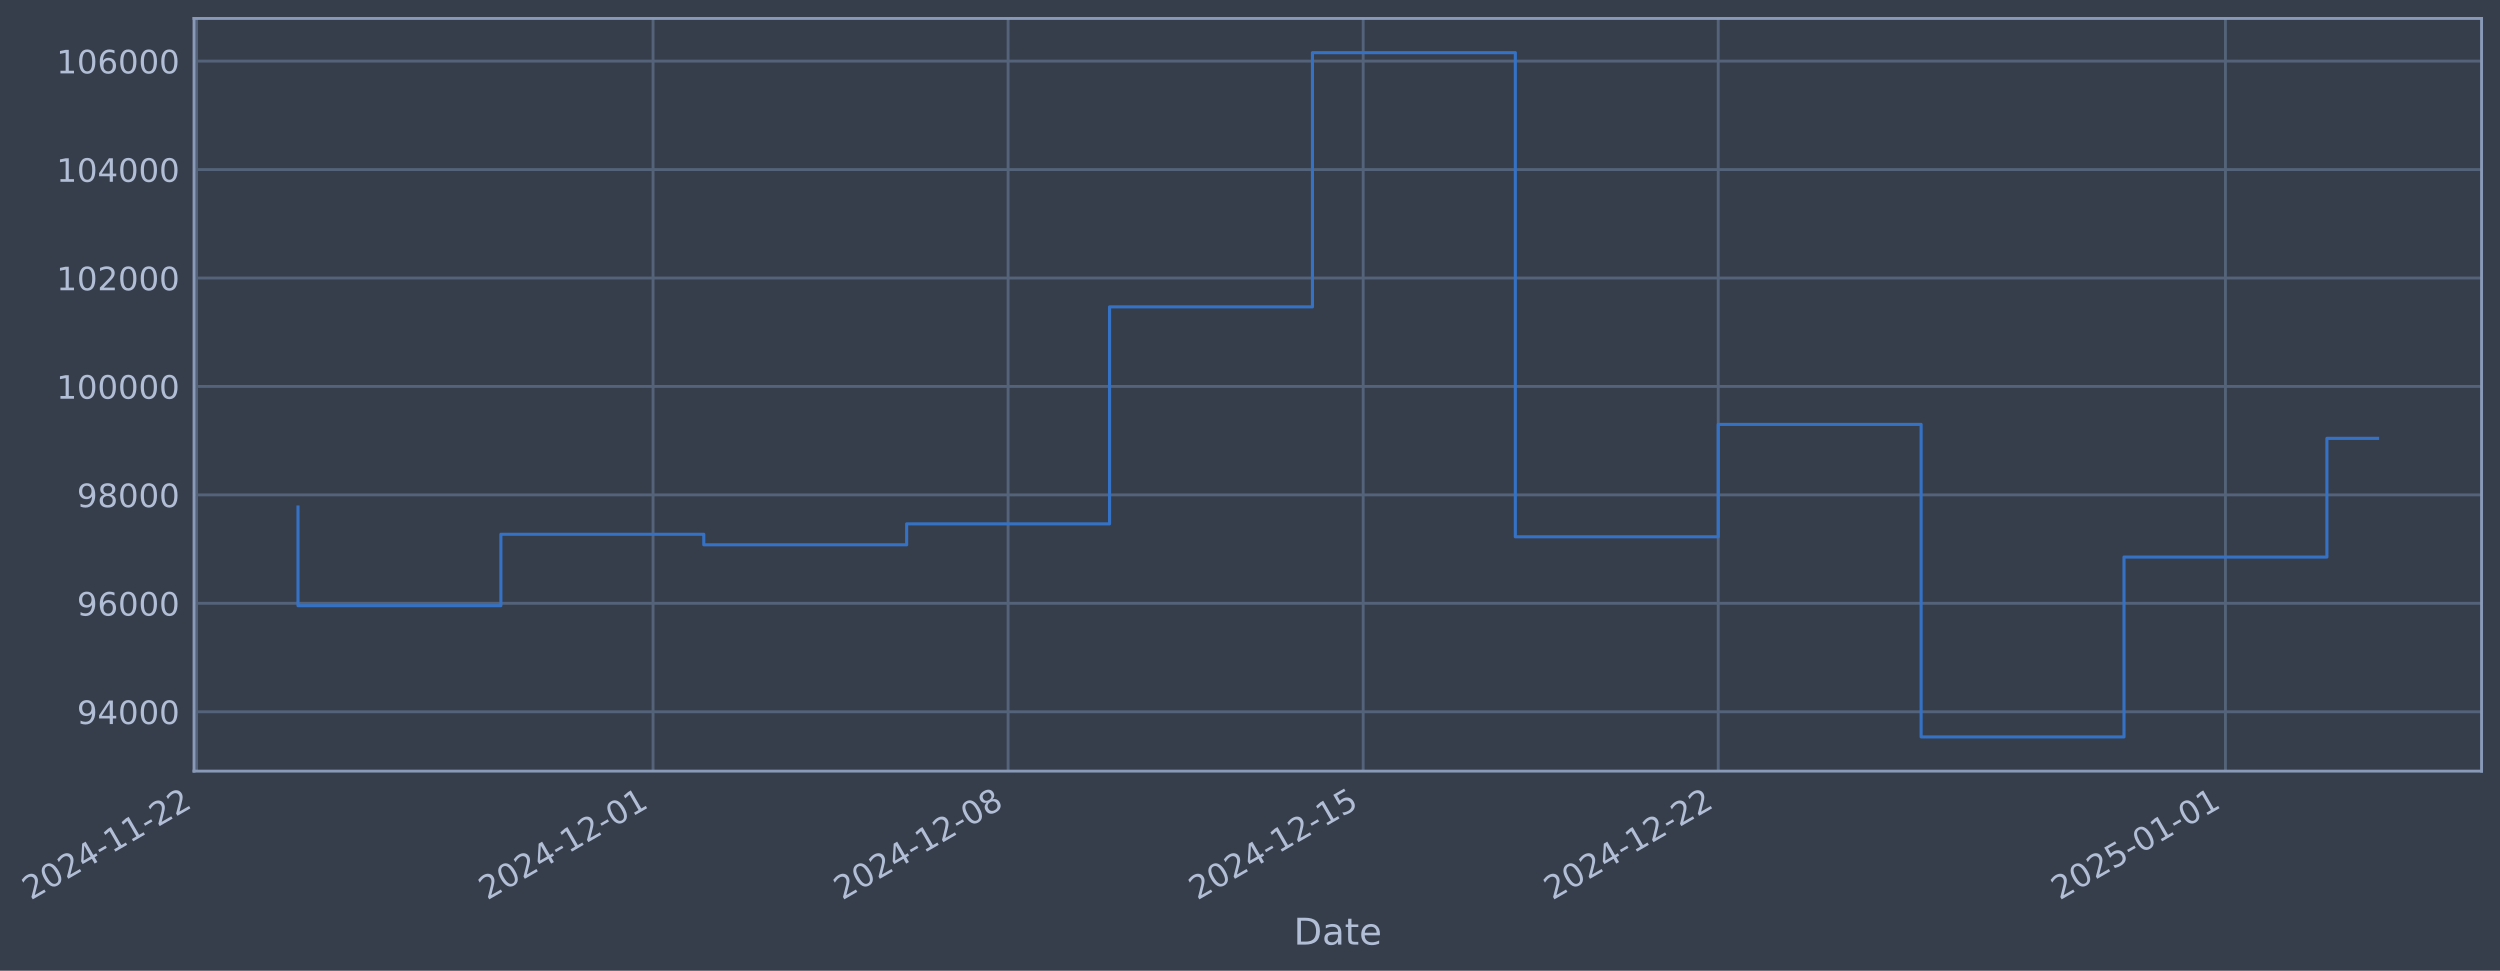
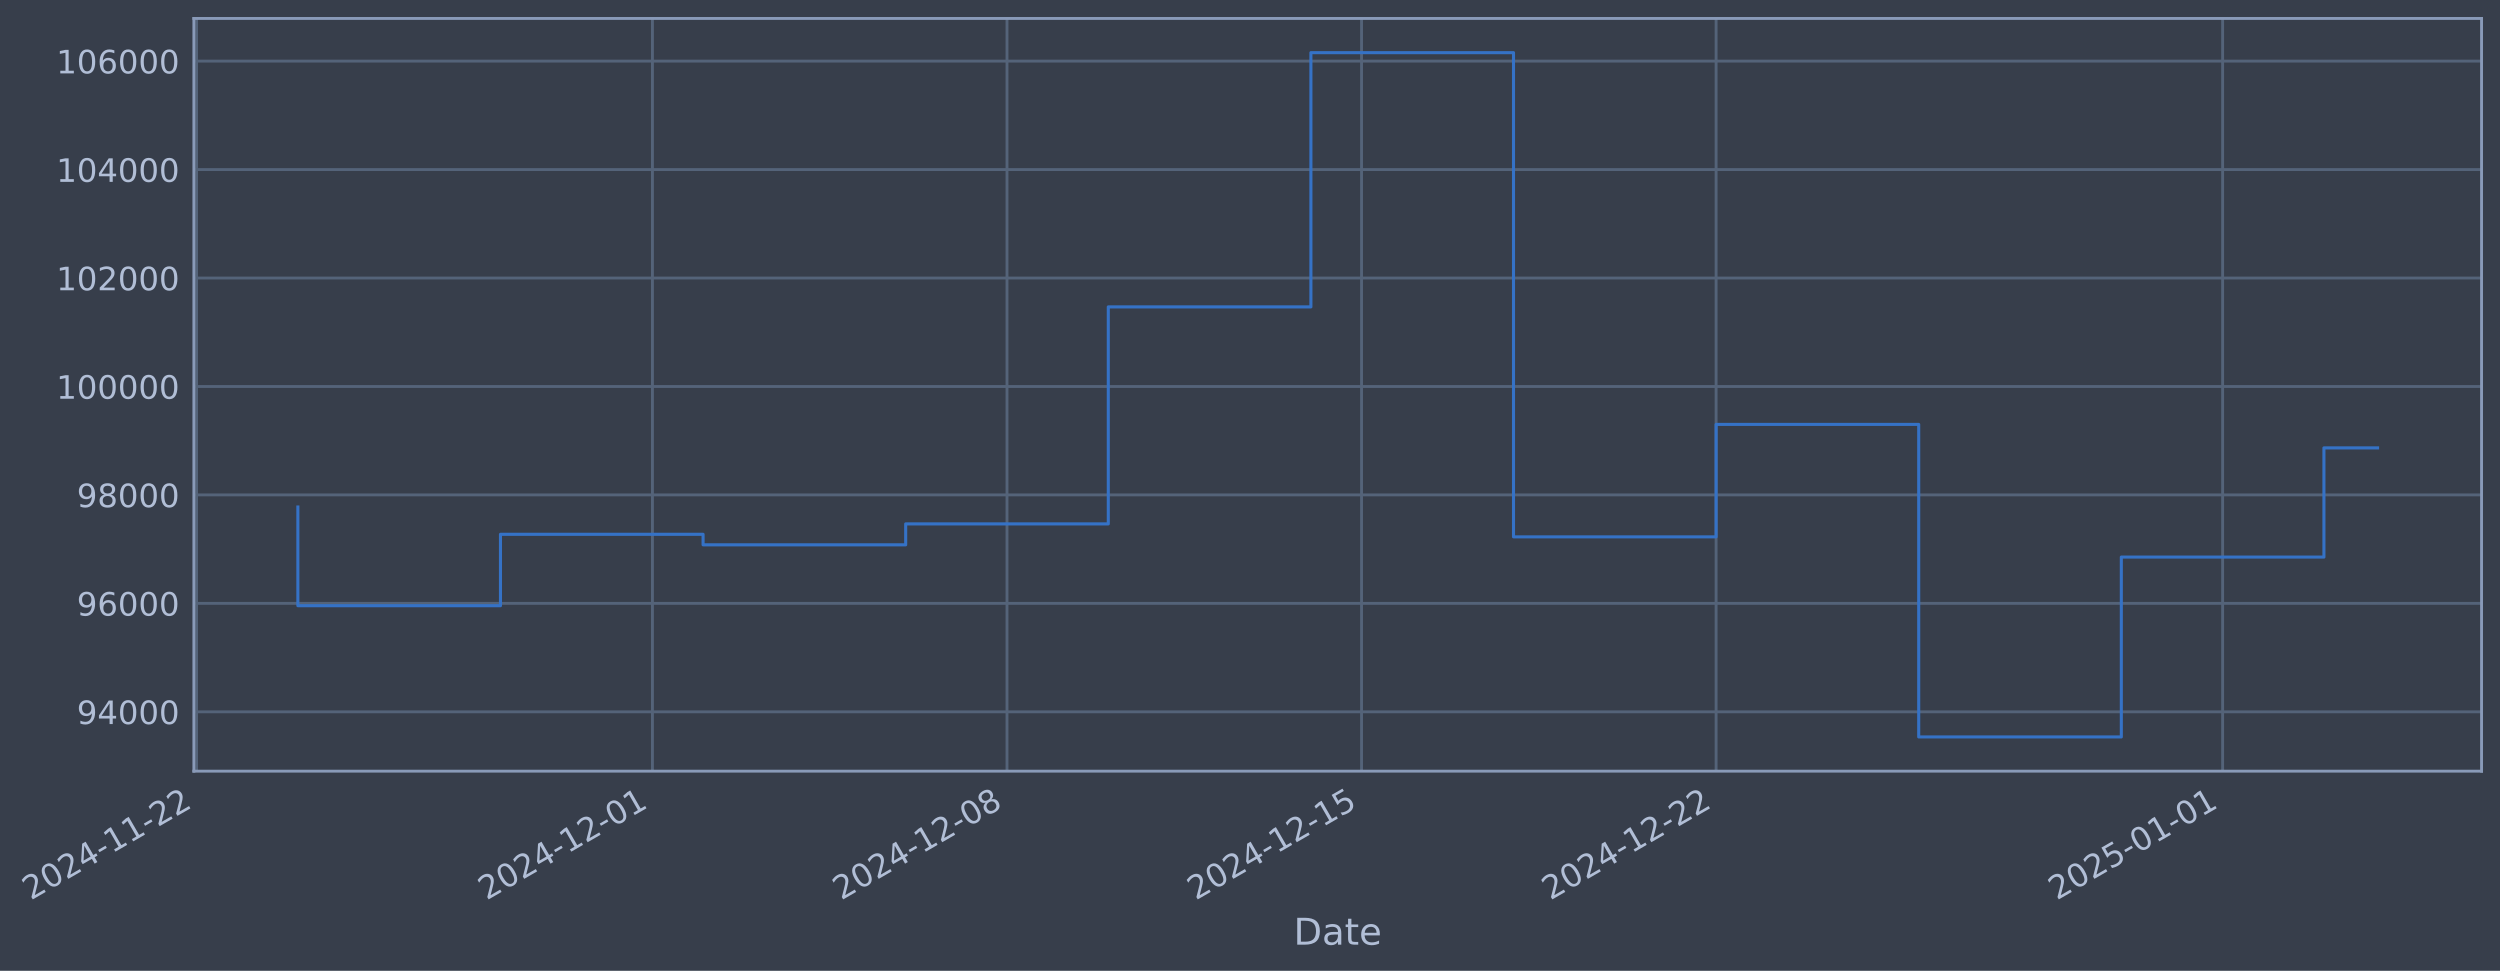
- <svg xmlns="http://www.w3.org/2000/svg" xmlns:xlink="http://www.w3.org/1999/xlink" width="975.724pt" height="378.87pt" viewBox="0 0 975.724 378.87" version="1.1">
+ <svg xmlns="http://www.w3.org/2000/svg" xmlns:xlink="http://www.w3.org/1999/xlink" width="975.666pt" height="378.87pt" viewBox="0 0 975.666 378.87" version="1.1">
  <defs>
    <style type="text/css">*{stroke-linejoin: round; stroke-linecap: butt}</style>
  </defs>
  <g id="figure_1">
    <g id="patch_1">
-       <path d="M 0 378.87  L 975.724 378.87  L 975.724 0  L 0 0  z " style="fill: #373e4b" />
+       <path d="M 0 378.87  L 975.666 378.87  L 975.666 0  L 0 0  z " style="fill: #373e4b" />
    </g>
    <g id="axes_1">
      <g id="patch_2">
-         <path d="M 75.724 300.96  L 968.524 300.96  L 968.524 7.2  L 75.724 7.2  z " style="fill: #373e4b" />
+         <path d="M 75.666 300.96  L 968.466 300.96  L 968.466 7.2  L 75.666 7.2  z " style="fill: #373e4b" />
      </g>
      <g id="matplotlib.axis_1">
        <g id="xtick_1">
          <g id="line2d_1">
-             <path d="M 76.713 300.96  L 76.713 7.2  " clip-path="url(#p347c0c0b24)" style="fill: none; stroke: #546379; stroke-width: 1.12; stroke-linecap: square" />
+             <path d="M 76.713 300.96  L 76.713 7.2  " clip-path="url(#p560156e682)" style="fill: none; stroke: #546379; stroke-width: 1.12; stroke-linecap: square" />
          </g>
          <g id="line2d_2" />
          <g id="text_1">
            <g style="fill: #b1bed6" transform="translate(11.98702 351.4642) rotate(-30) scale(0.126 -0.126)">
              <defs>
                <path id="DejaVuSans-32" d="M 1228 531  L 3431 531  L 3431 0  L 469 0  L 469 531  Q 828 903 1448 1529  Q 2069 2156 2228 2338  Q 2531 2678 2651 2914  Q 2772 3150 2772 3378  Q 2772 3750 2511 3984  Q 2250 4219 1831 4219  Q 1534 4219 1204 4116  Q 875 4013 500 3803  L 500 4441  Q 881 4594 1212 4672  Q 1544 4750 1819 4750  Q 2544 4750 2975 4387  Q 3406 4025 3406 3419  Q 3406 3131 3298 2873  Q 3191 2616 2906 2266  Q 2828 2175 2409 1742  Q 1991 1309 1228 531  z " transform="scale(0.015625)" />
                <path id="DejaVuSans-30" d="M 2034 4250  Q 1547 4250 1301 3770  Q 1056 3291 1056 2328  Q 1056 1369 1301 889  Q 1547 409 2034 409  Q 2525 409 2770 889  Q 3016 1369 3016 2328  Q 3016 3291 2770 3770  Q 2525 4250 2034 4250  z M 2034 4750  Q 2819 4750 3233 4129  Q 3647 3509 3647 2328  Q 3647 1150 3233 529  Q 2819 -91 2034 -91  Q 1250 -91 836 529  Q 422 1150 422 2328  Q 422 3509 836 4129  Q 1250 4750 2034 4750  z " transform="scale(0.015625)" />
                <path id="DejaVuSans-34" d="M 2419 4116  L 825 1625  L 2419 1625  L 2419 4116  z M 2253 4666  L 3047 4666  L 3047 1625  L 3713 1625  L 3713 1100  L 3047 1100  L 3047 0  L 2419 0  L 2419 1100  L 313 1100  L 313 1709  L 2253 4666  z " transform="scale(0.015625)" />
                <path id="DejaVuSans-2d" d="M 313 2009  L 1997 2009  L 1997 1497  L 313 1497  L 313 2009  z " transform="scale(0.015625)" />
                <path id="DejaVuSans-31" d="M 794 531  L 1825 531  L 1825 4091  L 703 3866  L 703 4441  L 1819 4666  L 2450 4666  L 2450 531  L 3481 531  L 3481 0  L 794 0  L 794 531  z " transform="scale(0.015625)" />
              </defs>
              <use xlink:href="#DejaVuSans-32" />
              <use xlink:href="#DejaVuSans-30" transform="translate(63.62305 0)" />
              <use xlink:href="#DejaVuSans-32" transform="translate(127.2461 0)" />
              <use xlink:href="#DejaVuSans-34" transform="translate(190.8691 0)" />
              <use xlink:href="#DejaVuSans-2d" transform="translate(254.4922 0)" />
              <use xlink:href="#DejaVuSans-31" transform="translate(290.5762 0)" />
              <use xlink:href="#DejaVuSans-31" transform="translate(354.1992 0)" />
              <use xlink:href="#DejaVuSans-2d" transform="translate(417.8223 0)" />
              <use xlink:href="#DejaVuSans-32" transform="translate(453.9062 0)" />
              <use xlink:href="#DejaVuSans-32" transform="translate(517.5293 0)" />
            </g>
          </g>
        </g>
        <g id="xtick_2">
          <g id="line2d_3">
-             <path d="M 254.88 300.96  L 254.88 7.2  " clip-path="url(#p347c0c0b24)" style="fill: none; stroke: #546379; stroke-width: 1.12; stroke-linecap: square" />
+             <path d="M 254.62 300.96  L 254.62 7.2  " clip-path="url(#p560156e682)" style="fill: none; stroke: #546379; stroke-width: 1.12; stroke-linecap: square" />
          </g>
          <g id="line2d_4" />
          <g id="text_2">
-             <g style="fill: #b1bed6" transform="translate(190.1548 351.4642) rotate(-30) scale(0.126 -0.126)">
+             <g style="fill: #b1bed6" transform="translate(189.895 351.4642) rotate(-30) scale(0.126 -0.126)">
              <use xlink:href="#DejaVuSans-32" />
              <use xlink:href="#DejaVuSans-30" transform="translate(63.62305 0)" />
              <use xlink:href="#DejaVuSans-32" transform="translate(127.2461 0)" />
              <use xlink:href="#DejaVuSans-34" transform="translate(190.8691 0)" />
              <use xlink:href="#DejaVuSans-2d" transform="translate(254.4922 0)" />
              <use xlink:href="#DejaVuSans-31" transform="translate(290.5762 0)" />
              <use xlink:href="#DejaVuSans-32" transform="translate(354.1992 0)" />
              <use xlink:href="#DejaVuSans-2d" transform="translate(417.8223 0)" />
              <use xlink:href="#DejaVuSans-30" transform="translate(453.9062 0)" />
              <use xlink:href="#DejaVuSans-31" transform="translate(517.5293 0)" />
            </g>
          </g>
        </g>
        <g id="xtick_3">
          <g id="line2d_5">
-             <path d="M 393.455 300.96  L 393.455 7.2  " clip-path="url(#p347c0c0b24)" style="fill: none; stroke: #546379; stroke-width: 1.12; stroke-linecap: square" />
+             <path d="M 392.993 300.96  L 392.993 7.2  " clip-path="url(#p560156e682)" style="fill: none; stroke: #546379; stroke-width: 1.12; stroke-linecap: square" />
          </g>
          <g id="line2d_6" />
          <g id="text_3">
-             <g style="fill: #b1bed6" transform="translate(328.7298 351.4642) rotate(-30) scale(0.126 -0.126)">
+             <g style="fill: #b1bed6" transform="translate(328.2678 351.4642) rotate(-30) scale(0.126 -0.126)">
              <defs>
                <path id="DejaVuSans-38" d="M 2034 2216  Q 1584 2216 1326 1975  Q 1069 1734 1069 1313  Q 1069 891 1326 650  Q 1584 409 2034 409  Q 2484 409 2743 651  Q 3003 894 3003 1313  Q 3003 1734 2745 1975  Q 2488 2216 2034 2216  z M 1403 2484  Q 997 2584 770 2862  Q 544 3141 544 3541  Q 544 4100 942 4425  Q 1341 4750 2034 4750  Q 2731 4750 3128 4425  Q 3525 4100 3525 3541  Q 3525 3141 3298 2862  Q 3072 2584 2669 2484  Q 3125 2378 3379 2068  Q 3634 1759 3634 1313  Q 3634 634 3220 271  Q 2806 -91 2034 -91  Q 1263 -91 848 271  Q 434 634 434 1313  Q 434 1759 690 2068  Q 947 2378 1403 2484  z M 1172 3481  Q 1172 3119 1398 2916  Q 1625 2713 2034 2713  Q 2441 2713 2670 2916  Q 2900 3119 2900 3481  Q 2900 3844 2670 4047  Q 2441 4250 2034 4250  Q 1625 4250 1398 4047  Q 1172 3844 1172 3481  z " transform="scale(0.015625)" />
              </defs>
              <use xlink:href="#DejaVuSans-32" />
              <use xlink:href="#DejaVuSans-30" transform="translate(63.62305 0)" />
              <use xlink:href="#DejaVuSans-32" transform="translate(127.2461 0)" />
              <use xlink:href="#DejaVuSans-34" transform="translate(190.8691 0)" />
              <use xlink:href="#DejaVuSans-2d" transform="translate(254.4922 0)" />
              <use xlink:href="#DejaVuSans-31" transform="translate(290.5762 0)" />
              <use xlink:href="#DejaVuSans-32" transform="translate(354.1992 0)" />
              <use xlink:href="#DejaVuSans-2d" transform="translate(417.8223 0)" />
              <use xlink:href="#DejaVuSans-30" transform="translate(453.9062 0)" />
              <use xlink:href="#DejaVuSans-38" transform="translate(517.5293 0)" />
            </g>
          </g>
        </g>
        <g id="xtick_4">
          <g id="line2d_7">
-             <path d="M 532.03 300.96  L 532.03 7.2  " clip-path="url(#p347c0c0b24)" style="fill: none; stroke: #546379; stroke-width: 1.12; stroke-linecap: square" />
+             <path d="M 531.366 300.96  L 531.366 7.2  " clip-path="url(#p560156e682)" style="fill: none; stroke: #546379; stroke-width: 1.12; stroke-linecap: square" />
          </g>
          <g id="line2d_8" />
          <g id="text_4">
-             <g style="fill: #b1bed6" transform="translate(467.3047 351.4642) rotate(-30) scale(0.126 -0.126)">
+             <g style="fill: #b1bed6" transform="translate(466.6407 351.4642) rotate(-30) scale(0.126 -0.126)">
              <defs>
                <path id="DejaVuSans-35" d="M 691 4666  L 3169 4666  L 3169 4134  L 1269 4134  L 1269 2991  Q 1406 3038 1543 3061  Q 1681 3084 1819 3084  Q 2600 3084 3056 2656  Q 3513 2228 3513 1497  Q 3513 744 3044 326  Q 2575 -91 1722 -91  Q 1428 -91 1123 -41  Q 819 9 494 109  L 494 744  Q 775 591 1075 516  Q 1375 441 1709 441  Q 2250 441 2565 725  Q 2881 1009 2881 1497  Q 2881 1984 2565 2268  Q 2250 2553 1709 2553  Q 1456 2553 1204 2497  Q 953 2441 691 2322  L 691 4666  z " transform="scale(0.015625)" />
              </defs>
              <use xlink:href="#DejaVuSans-32" />
              <use xlink:href="#DejaVuSans-30" transform="translate(63.62305 0)" />
              <use xlink:href="#DejaVuSans-32" transform="translate(127.2461 0)" />
              <use xlink:href="#DejaVuSans-34" transform="translate(190.8691 0)" />
              <use xlink:href="#DejaVuSans-2d" transform="translate(254.4922 0)" />
              <use xlink:href="#DejaVuSans-31" transform="translate(290.5762 0)" />
              <use xlink:href="#DejaVuSans-32" transform="translate(354.1992 0)" />
              <use xlink:href="#DejaVuSans-2d" transform="translate(417.8223 0)" />
              <use xlink:href="#DejaVuSans-31" transform="translate(453.9062 0)" />
              <use xlink:href="#DejaVuSans-35" transform="translate(517.5293 0)" />
            </g>
          </g>
        </g>
        <g id="xtick_5">
          <g id="line2d_9">
-             <path d="M 670.605 300.96  L 670.605 7.2  " clip-path="url(#p347c0c0b24)" style="fill: none; stroke: #546379; stroke-width: 1.12; stroke-linecap: square" />
+             <path d="M 669.739 300.96  L 669.739 7.2  " clip-path="url(#p560156e682)" style="fill: none; stroke: #546379; stroke-width: 1.12; stroke-linecap: square" />
          </g>
          <g id="line2d_10" />
          <g id="text_5">
-             <g style="fill: #b1bed6" transform="translate(605.8797 351.4642) rotate(-30) scale(0.126 -0.126)">
+             <g style="fill: #b1bed6" transform="translate(605.0135 351.4642) rotate(-30) scale(0.126 -0.126)">
              <use xlink:href="#DejaVuSans-32" />
              <use xlink:href="#DejaVuSans-30" transform="translate(63.62305 0)" />
              <use xlink:href="#DejaVuSans-32" transform="translate(127.2461 0)" />
              <use xlink:href="#DejaVuSans-34" transform="translate(190.8691 0)" />
              <use xlink:href="#DejaVuSans-2d" transform="translate(254.4922 0)" />
              <use xlink:href="#DejaVuSans-31" transform="translate(290.5762 0)" />
              <use xlink:href="#DejaVuSans-32" transform="translate(354.1992 0)" />
              <use xlink:href="#DejaVuSans-2d" transform="translate(417.8223 0)" />
              <use xlink:href="#DejaVuSans-32" transform="translate(453.9062 0)" />
              <use xlink:href="#DejaVuSans-32" transform="translate(517.5293 0)" />
            </g>
          </g>
        </g>
        <g id="xtick_6">
          <g id="line2d_11">
-             <path d="M 868.569 300.96  L 868.569 7.2  " clip-path="url(#p347c0c0b24)" style="fill: none; stroke: #546379; stroke-width: 1.12; stroke-linecap: square" />
+             <path d="M 867.415 300.96  L 867.415 7.2  " clip-path="url(#p560156e682)" style="fill: none; stroke: #546379; stroke-width: 1.12; stroke-linecap: square" />
          </g>
          <g id="line2d_12" />
          <g id="text_6">
-             <g style="fill: #b1bed6" transform="translate(803.8439 351.4642) rotate(-30) scale(0.126 -0.126)">
+             <g style="fill: #b1bed6" transform="translate(802.689 351.4642) rotate(-30) scale(0.126 -0.126)">
              <use xlink:href="#DejaVuSans-32" />
              <use xlink:href="#DejaVuSans-30" transform="translate(63.62305 0)" />
              <use xlink:href="#DejaVuSans-32" transform="translate(127.2461 0)" />
              <use xlink:href="#DejaVuSans-35" transform="translate(190.8691 0)" />
              <use xlink:href="#DejaVuSans-2d" transform="translate(254.4922 0)" />
              <use xlink:href="#DejaVuSans-30" transform="translate(290.5762 0)" />
              <use xlink:href="#DejaVuSans-31" transform="translate(354.1992 0)" />
              <use xlink:href="#DejaVuSans-2d" transform="translate(417.8223 0)" />
              <use xlink:href="#DejaVuSans-30" transform="translate(453.9062 0)" />
              <use xlink:href="#DejaVuSans-31" transform="translate(517.5293 0)" />
            </g>
          </g>
        </g>
        <g id="text_7">
-           <g style="fill: #b1bed6" transform="translate(504.9144 368.6753) scale(0.144 -0.144)">
+           <g style="fill: #b1bed6" transform="translate(504.8567 368.6753) scale(0.144 -0.144)">
            <defs>
              <path id="DejaVuSans-44" d="M 1259 4147  L 1259 519  L 2022 519  Q 2988 519 3436 956  Q 3884 1394 3884 2338  Q 3884 3275 3436 3711  Q 2988 4147 2022 4147  L 1259 4147  z M 628 4666  L 1925 4666  Q 3281 4666 3915 4102  Q 4550 3538 4550 2338  Q 4550 1131 3912 565  Q 3275 0 1925 0  L 628 0  L 628 4666  z " transform="scale(0.015625)" />
              <path id="DejaVuSans-61" d="M 2194 1759  Q 1497 1759 1228 1600  Q 959 1441 959 1056  Q 959 750 1161 570  Q 1363 391 1709 391  Q 2188 391 2477 730  Q 2766 1069 2766 1631  L 2766 1759  L 2194 1759  z M 3341 1997  L 3341 0  L 2766 0  L 2766 531  Q 2569 213 2275 61  Q 1981 -91 1556 -91  Q 1019 -91 701 211  Q 384 513 384 1019  Q 384 1609 779 1909  Q 1175 2209 1959 2209  L 2766 2209  L 2766 2266  Q 2766 2663 2505 2880  Q 2244 3097 1772 3097  Q 1472 3097 1187 3025  Q 903 2953 641 2809  L 641 3341  Q 956 3463 1253 3523  Q 1550 3584 1831 3584  Q 2591 3584 2966 3190  Q 3341 2797 3341 1997  z " transform="scale(0.015625)" />
              <path id="DejaVuSans-74" d="M 1172 4494  L 1172 3500  L 2356 3500  L 2356 3053  L 1172 3053  L 1172 1153  Q 1172 725 1289 603  Q 1406 481 1766 481  L 2356 481  L 2356 0  L 1766 0  Q 1100 0 847 248  Q 594 497 594 1153  L 594 3053  L 172 3053  L 172 3500  L 594 3500  L 594 4494  L 1172 4494  z " transform="scale(0.015625)" />
              <path id="DejaVuSans-65" d="M 3597 1894  L 3597 1613  L 953 1613  Q 991 1019 1311 708  Q 1631 397 2203 397  Q 2534 397 2845 478  Q 3156 559 3463 722  L 3463 178  Q 3153 47 2828 -22  Q 2503 -91 2169 -91  Q 1331 -91 842 396  Q 353 884 353 1716  Q 353 2575 817 3079  Q 1281 3584 2069 3584  Q 2775 3584 3186 3129  Q 3597 2675 3597 1894  z M 3022 2063  Q 3016 2534 2758 2815  Q 2500 3097 2075 3097  Q 1594 3097 1305 2825  Q 1016 2553 972 2059  L 3022 2063  z " transform="scale(0.015625)" />
            </defs>
            <use xlink:href="#DejaVuSans-44" />
            <use xlink:href="#DejaVuSans-61" transform="translate(77.00195 0)" />
            <use xlink:href="#DejaVuSans-74" transform="translate(138.2812 0)" />
            <use xlink:href="#DejaVuSans-65" transform="translate(177.4902 0)" />
          </g>
        </g>
      </g>
      <g id="matplotlib.axis_2">
        <g id="ytick_1">
          <g id="line2d_13">
-             <path d="M 75.724 277.797  L 968.524 277.797  " clip-path="url(#p347c0c0b24)" style="fill: none; stroke: #546379; stroke-width: 1.12; stroke-linecap: square" />
+             <path d="M 75.666 277.797  L 968.466 277.797  " clip-path="url(#p560156e682)" style="fill: none; stroke: #546379; stroke-width: 1.12; stroke-linecap: square" />
          </g>
          <g id="line2d_14" />
          <g id="text_8">
-             <g style="fill: #b1bed6" transform="translate(30.0398 282.5841) scale(0.126 -0.126)">
+             <g style="fill: #b1bed6" transform="translate(29.98205 282.5841) scale(0.126 -0.126)">
              <defs>
                <path id="DejaVuSans-39" d="M 703 97  L 703 672  Q 941 559 1184 500  Q 1428 441 1663 441  Q 2288 441 2617 861  Q 2947 1281 2994 2138  Q 2813 1869 2534 1725  Q 2256 1581 1919 1581  Q 1219 1581 811 2004  Q 403 2428 403 3163  Q 403 3881 828 4315  Q 1253 4750 1959 4750  Q 2769 4750 3195 4129  Q 3622 3509 3622 2328  Q 3622 1225 3098 567  Q 2575 -91 1691 -91  Q 1453 -91 1209 -44  Q 966 3 703 97  z M 1959 2075  Q 2384 2075 2632 2365  Q 2881 2656 2881 3163  Q 2881 3666 2632 3958  Q 2384 4250 1959 4250  Q 1534 4250 1286 3958  Q 1038 3666 1038 3163  Q 1038 2656 1286 2365  Q 1534 2075 1959 2075  z " transform="scale(0.015625)" />
              </defs>
              <use xlink:href="#DejaVuSans-39" />
              <use xlink:href="#DejaVuSans-34" transform="translate(63.62305 0)" />
              <use xlink:href="#DejaVuSans-30" transform="translate(127.2461 0)" />
              <use xlink:href="#DejaVuSans-30" transform="translate(190.8691 0)" />
              <use xlink:href="#DejaVuSans-30" transform="translate(254.4922 0)" />
            </g>
          </g>
        </g>
        <g id="ytick_2">
          <g id="line2d_15">
-             <path d="M 75.724 235.473  L 968.524 235.473  " clip-path="url(#p347c0c0b24)" style="fill: none; stroke: #546379; stroke-width: 1.12; stroke-linecap: square" />
+             <path d="M 75.666 235.473  L 968.466 235.473  " clip-path="url(#p560156e682)" style="fill: none; stroke: #546379; stroke-width: 1.12; stroke-linecap: square" />
          </g>
          <g id="line2d_16" />
          <g id="text_9">
-             <g style="fill: #b1bed6" transform="translate(30.0398 240.2602) scale(0.126 -0.126)">
+             <g style="fill: #b1bed6" transform="translate(29.98205 240.2602) scale(0.126 -0.126)">
              <defs>
                <path id="DejaVuSans-36" d="M 2113 2584  Q 1688 2584 1439 2293  Q 1191 2003 1191 1497  Q 1191 994 1439 701  Q 1688 409 2113 409  Q 2538 409 2786 701  Q 3034 994 3034 1497  Q 3034 2003 2786 2293  Q 2538 2584 2113 2584  z M 3366 4563  L 3366 3988  Q 3128 4100 2886 4159  Q 2644 4219 2406 4219  Q 1781 4219 1451 3797  Q 1122 3375 1075 2522  Q 1259 2794 1537 2939  Q 1816 3084 2150 3084  Q 2853 3084 3261 2657  Q 3669 2231 3669 1497  Q 3669 778 3244 343  Q 2819 -91 2113 -91  Q 1303 -91 875 529  Q 447 1150 447 2328  Q 447 3434 972 4092  Q 1497 4750 2381 4750  Q 2619 4750 2861 4703  Q 3103 4656 3366 4563  z " transform="scale(0.015625)" />
              </defs>
              <use xlink:href="#DejaVuSans-39" />
              <use xlink:href="#DejaVuSans-36" transform="translate(63.62305 0)" />
              <use xlink:href="#DejaVuSans-30" transform="translate(127.2461 0)" />
              <use xlink:href="#DejaVuSans-30" transform="translate(190.8691 0)" />
              <use xlink:href="#DejaVuSans-30" transform="translate(254.4922 0)" />
            </g>
          </g>
        </g>
        <g id="ytick_3">
          <g id="line2d_17">
-             <path d="M 75.724 193.149  L 968.524 193.149  " clip-path="url(#p347c0c0b24)" style="fill: none; stroke: #546379; stroke-width: 1.12; stroke-linecap: square" />
+             <path d="M 75.666 193.149  L 968.466 193.149  " clip-path="url(#p560156e682)" style="fill: none; stroke: #546379; stroke-width: 1.12; stroke-linecap: square" />
          </g>
          <g id="line2d_18" />
          <g id="text_10">
-             <g style="fill: #b1bed6" transform="translate(30.0398 197.9364) scale(0.126 -0.126)">
+             <g style="fill: #b1bed6" transform="translate(29.98205 197.9364) scale(0.126 -0.126)">
              <use xlink:href="#DejaVuSans-39" />
              <use xlink:href="#DejaVuSans-38" transform="translate(63.62305 0)" />
              <use xlink:href="#DejaVuSans-30" transform="translate(127.2461 0)" />
              <use xlink:href="#DejaVuSans-30" transform="translate(190.8691 0)" />
              <use xlink:href="#DejaVuSans-30" transform="translate(254.4922 0)" />
            </g>
          </g>
        </g>
        <g id="ytick_4">
          <g id="line2d_19">
-             <path d="M 75.724 150.826  L 968.524 150.826  " clip-path="url(#p347c0c0b24)" style="fill: none; stroke: #546379; stroke-width: 1.12; stroke-linecap: square" />
+             <path d="M 75.666 150.826  L 968.466 150.826  " clip-path="url(#p560156e682)" style="fill: none; stroke: #546379; stroke-width: 1.12; stroke-linecap: square" />
          </g>
          <g id="line2d_20" />
          <g id="text_11">
-             <g style="fill: #b1bed6" transform="translate(22.02305 155.6126) scale(0.126 -0.126)">
+             <g style="fill: #b1bed6" transform="translate(21.96531 155.6126) scale(0.126 -0.126)">
              <use xlink:href="#DejaVuSans-31" />
              <use xlink:href="#DejaVuSans-30" transform="translate(63.62305 0)" />
              <use xlink:href="#DejaVuSans-30" transform="translate(127.2461 0)" />
              <use xlink:href="#DejaVuSans-30" transform="translate(190.8691 0)" />
              <use xlink:href="#DejaVuSans-30" transform="translate(254.4922 0)" />
              <use xlink:href="#DejaVuSans-30" transform="translate(318.1152 0)" />
            </g>
          </g>
        </g>
        <g id="ytick_5">
          <g id="line2d_21">
-             <path d="M 75.724 108.502  L 968.524 108.502  " clip-path="url(#p347c0c0b24)" style="fill: none; stroke: #546379; stroke-width: 1.12; stroke-linecap: square" />
+             <path d="M 75.666 108.502  L 968.466 108.502  " clip-path="url(#p560156e682)" style="fill: none; stroke: #546379; stroke-width: 1.12; stroke-linecap: square" />
          </g>
          <g id="line2d_22" />
          <g id="text_12">
-             <g style="fill: #b1bed6" transform="translate(22.02305 113.2888) scale(0.126 -0.126)">
+             <g style="fill: #b1bed6" transform="translate(21.96531 113.2888) scale(0.126 -0.126)">
              <use xlink:href="#DejaVuSans-31" />
              <use xlink:href="#DejaVuSans-30" transform="translate(63.62305 0)" />
              <use xlink:href="#DejaVuSans-32" transform="translate(127.2461 0)" />
              <use xlink:href="#DejaVuSans-30" transform="translate(190.8691 0)" />
              <use xlink:href="#DejaVuSans-30" transform="translate(254.4922 0)" />
              <use xlink:href="#DejaVuSans-30" transform="translate(318.1152 0)" />
            </g>
          </g>
        </g>
        <g id="ytick_6">
          <g id="line2d_23">
-             <path d="M 75.724 66.178  L 968.524 66.178  " clip-path="url(#p347c0c0b24)" style="fill: none; stroke: #546379; stroke-width: 1.12; stroke-linecap: square" />
+             <path d="M 75.666 66.178  L 968.466 66.178  " clip-path="url(#p560156e682)" style="fill: none; stroke: #546379; stroke-width: 1.12; stroke-linecap: square" />
          </g>
          <g id="line2d_24" />
          <g id="text_13">
-             <g style="fill: #b1bed6" transform="translate(22.02305 70.96502) scale(0.126 -0.126)">
+             <g style="fill: #b1bed6" transform="translate(21.96531 70.96502) scale(0.126 -0.126)">
              <use xlink:href="#DejaVuSans-31" />
              <use xlink:href="#DejaVuSans-30" transform="translate(63.62305 0)" />
              <use xlink:href="#DejaVuSans-34" transform="translate(127.2461 0)" />
              <use xlink:href="#DejaVuSans-30" transform="translate(190.8691 0)" />
              <use xlink:href="#DejaVuSans-30" transform="translate(254.4922 0)" />
              <use xlink:href="#DejaVuSans-30" transform="translate(318.1152 0)" />
            </g>
          </g>
        </g>
        <g id="ytick_7">
          <g id="line2d_25">
-             <path d="M 75.724 23.854  L 968.524 23.854  " clip-path="url(#p347c0c0b24)" style="fill: none; stroke: #546379; stroke-width: 1.12; stroke-linecap: square" />
+             <path d="M 75.666 23.854  L 968.466 23.854  " clip-path="url(#p560156e682)" style="fill: none; stroke: #546379; stroke-width: 1.12; stroke-linecap: square" />
          </g>
          <g id="line2d_26" />
          <g id="text_14">
-             <g style="fill: #b1bed6" transform="translate(22.02305 28.64121) scale(0.126 -0.126)">
+             <g style="fill: #b1bed6" transform="translate(21.96531 28.64121) scale(0.126 -0.126)">
              <use xlink:href="#DejaVuSans-31" />
              <use xlink:href="#DejaVuSans-30" transform="translate(63.62305 0)" />
              <use xlink:href="#DejaVuSans-36" transform="translate(127.2461 0)" />
              <use xlink:href="#DejaVuSans-30" transform="translate(190.8691 0)" />
              <use xlink:href="#DejaVuSans-30" transform="translate(254.4922 0)" />
              <use xlink:href="#DejaVuSans-30" transform="translate(318.1152 0)" />
            </g>
          </g>
        </g>
      </g>
      <g id="line2d_27">
-         <path d="M 116.305 197.87  L 116.305 236.383  L 195.491 236.383  L 195.491 208.521  L 274.677 208.521  L 274.677 212.628  L 353.862 212.628  L 353.862 204.459  L 433.048 204.459  L 433.048 119.77  L 512.234 119.77  L 512.234 20.553  L 591.42 20.553  L 591.42 209.517  L 670.605 209.517  L 670.605 165.636  L 749.791 165.636  L 749.791 287.607  L 828.977 287.607  L 828.977 217.409  L 908.162 217.409  L 908.162 171.089  L 927.942 171.089  " clip-path="url(#p347c0c0b24)" style="fill: none; stroke: #3572c6; stroke-width: 1.2; stroke-linecap: square" />
+         <path d="M 116.248 197.87  L 116.248 236.383  L 195.318 236.383  L 195.318 208.521  L 274.388 208.521  L 274.388 212.628  L 353.458 212.628  L 353.458 204.459  L 432.528 204.459  L 432.528 119.77  L 511.599 119.77  L 511.599 20.553  L 590.669 20.553  L 590.669 209.517  L 669.739 209.517  L 669.739 165.636  L 748.809 165.636  L 748.809 287.607  L 827.879 287.607  L 827.879 217.409  L 906.95 217.409  L 906.95 174.798  L 927.884 174.798  " clip-path="url(#p560156e682)" style="fill: none; stroke: #3572c6; stroke-width: 1.2; stroke-linecap: square" />
      </g>
      <g id="patch_3">
-         <path d="M 75.724 300.96  L 75.724 7.2  " style="fill: none; stroke: #899ab8; stroke-width: 1.12; stroke-linejoin: miter; stroke-linecap: square" />
+         <path d="M 75.666 300.96  L 75.666 7.2  " style="fill: none; stroke: #899ab8; stroke-width: 1.12; stroke-linejoin: miter; stroke-linecap: square" />
      </g>
      <g id="patch_4">
-         <path d="M 968.524 300.96  L 968.524 7.2  " style="fill: none; stroke: #899ab8; stroke-width: 1.12; stroke-linejoin: miter; stroke-linecap: square" />
+         <path d="M 968.466 300.96  L 968.466 7.2  " style="fill: none; stroke: #899ab8; stroke-width: 1.12; stroke-linejoin: miter; stroke-linecap: square" />
      </g>
      <g id="patch_5">
-         <path d="M 75.724 300.96  L 968.524 300.96  " style="fill: none; stroke: #899ab8; stroke-width: 1.12; stroke-linejoin: miter; stroke-linecap: square" />
+         <path d="M 75.666 300.96  L 968.466 300.96  " style="fill: none; stroke: #899ab8; stroke-width: 1.12; stroke-linejoin: miter; stroke-linecap: square" />
      </g>
      <g id="patch_6">
-         <path d="M 75.724 7.2  L 968.524 7.2  " style="fill: none; stroke: #899ab8; stroke-width: 1.12; stroke-linejoin: miter; stroke-linecap: square" />
+         <path d="M 75.666 7.2  L 968.466 7.2  " style="fill: none; stroke: #899ab8; stroke-width: 1.12; stroke-linejoin: miter; stroke-linecap: square" />
      </g>
    </g>
  </g>
  <defs>
-     <clipPath id="p347c0c0b24">
-       <rect x="75.724" y="7.2" width="892.8" height="293.76" />
+     <clipPath id="p560156e682">
+       <rect x="75.666" y="7.2" width="892.8" height="293.76" />
    </clipPath>
  </defs>
</svg>
